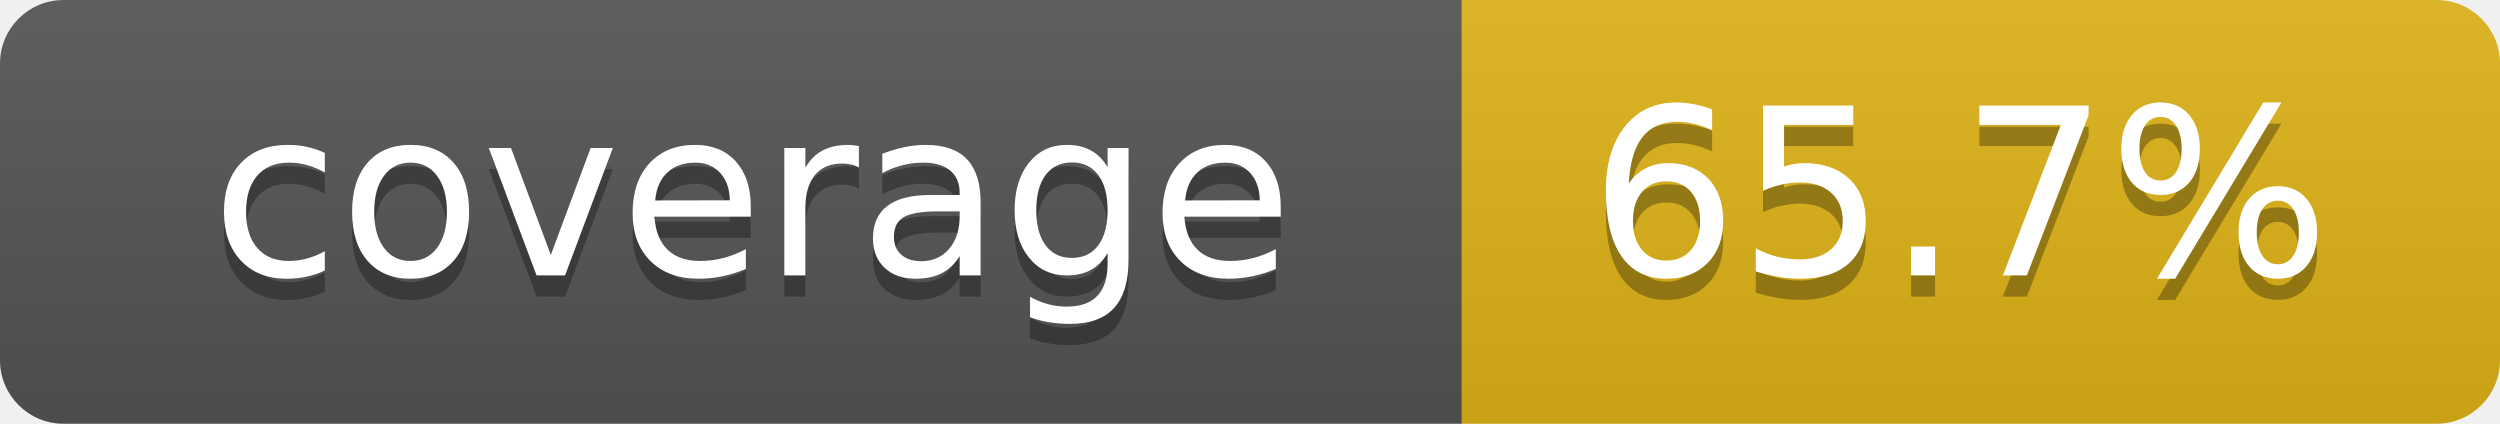
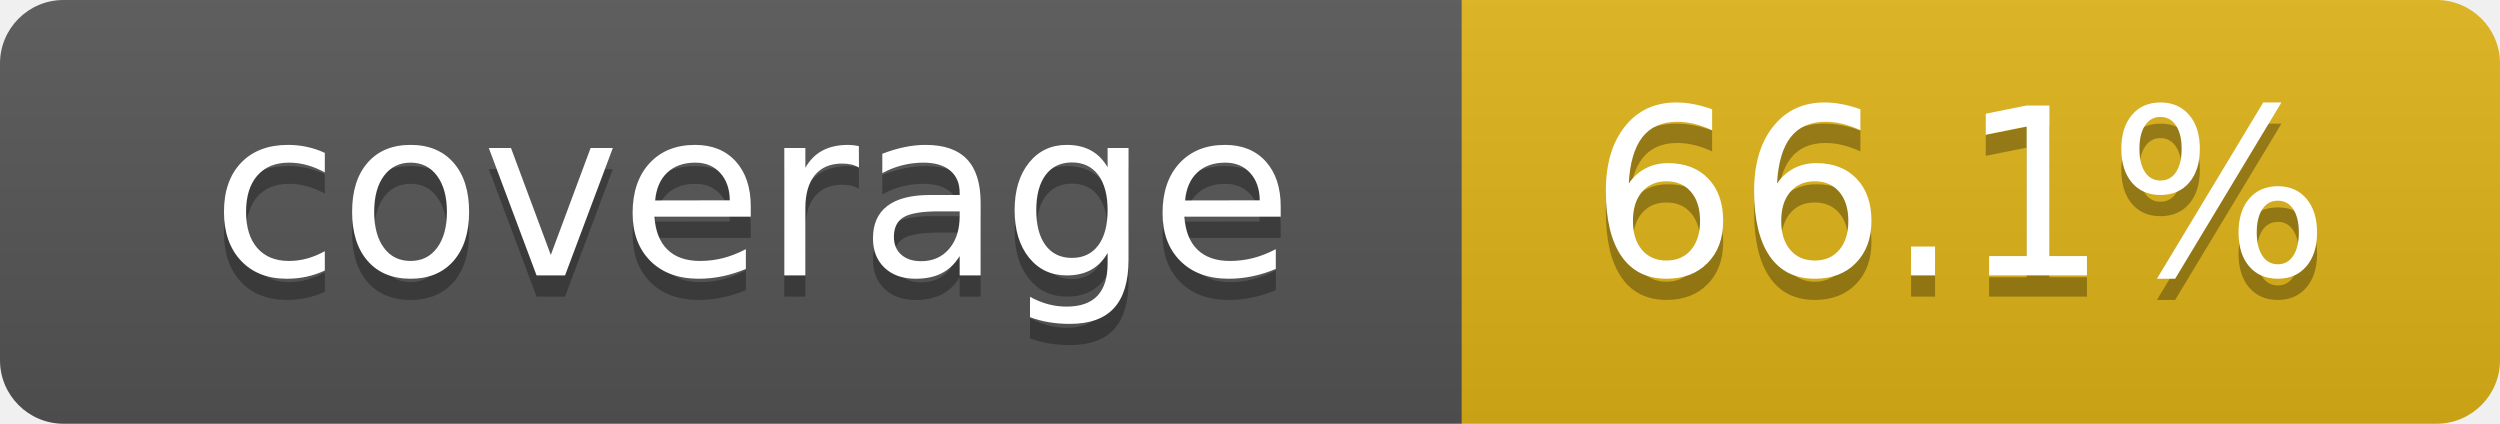
- <svg xmlns="http://www.w3.org/2000/svg" width="118" height="20" role="img" aria-label="coverage: 65.7%">
+ <svg xmlns="http://www.w3.org/2000/svg" width="118" height="20" role="img" aria-label="coverage: 66.1%">
  <linearGradient id="s" x2="0" y2="100%">
    <stop offset="0" stop-color="#bbb" stop-opacity=".1" />
    <stop offset="1" stop-opacity=".1" />
  </linearGradient>
  <clipPath id="r">
    <rect width="118" height="20" rx="3" fill="#fff" />
  </clipPath>
  <g clip-path="url(#r)">
    <rect width="69" height="20" fill="#555" />
    <rect x="69" width="49" height="20" fill="#dfb317" />
    <rect width="118" height="20" fill="url(#s)" />
  </g>
  <g fill="#fff" text-anchor="middle" font-family="Verdana,Geneva,DejaVu Sans,sans-serif" text-rendering="geometricPrecision" font-size="110">
    <text x="355" y="140" transform="scale(.1)" fill="#010101" fill-opacity=".3">coverage</text>
    <text x="355" y="130" transform="scale(.1)">coverage</text>
-     <text x="925" y="140" transform="scale(.1)" fill="#010101" fill-opacity=".3">65.7%</text>
-     <text x="925" y="130" transform="scale(.1)">65.7%</text>
+     <text x="925" y="140" transform="scale(.1)" fill="#010101" fill-opacity=".3">66.1%</text>
+     <text x="925" y="130" transform="scale(.1)">66.1%</text>
  </g>
</svg>
